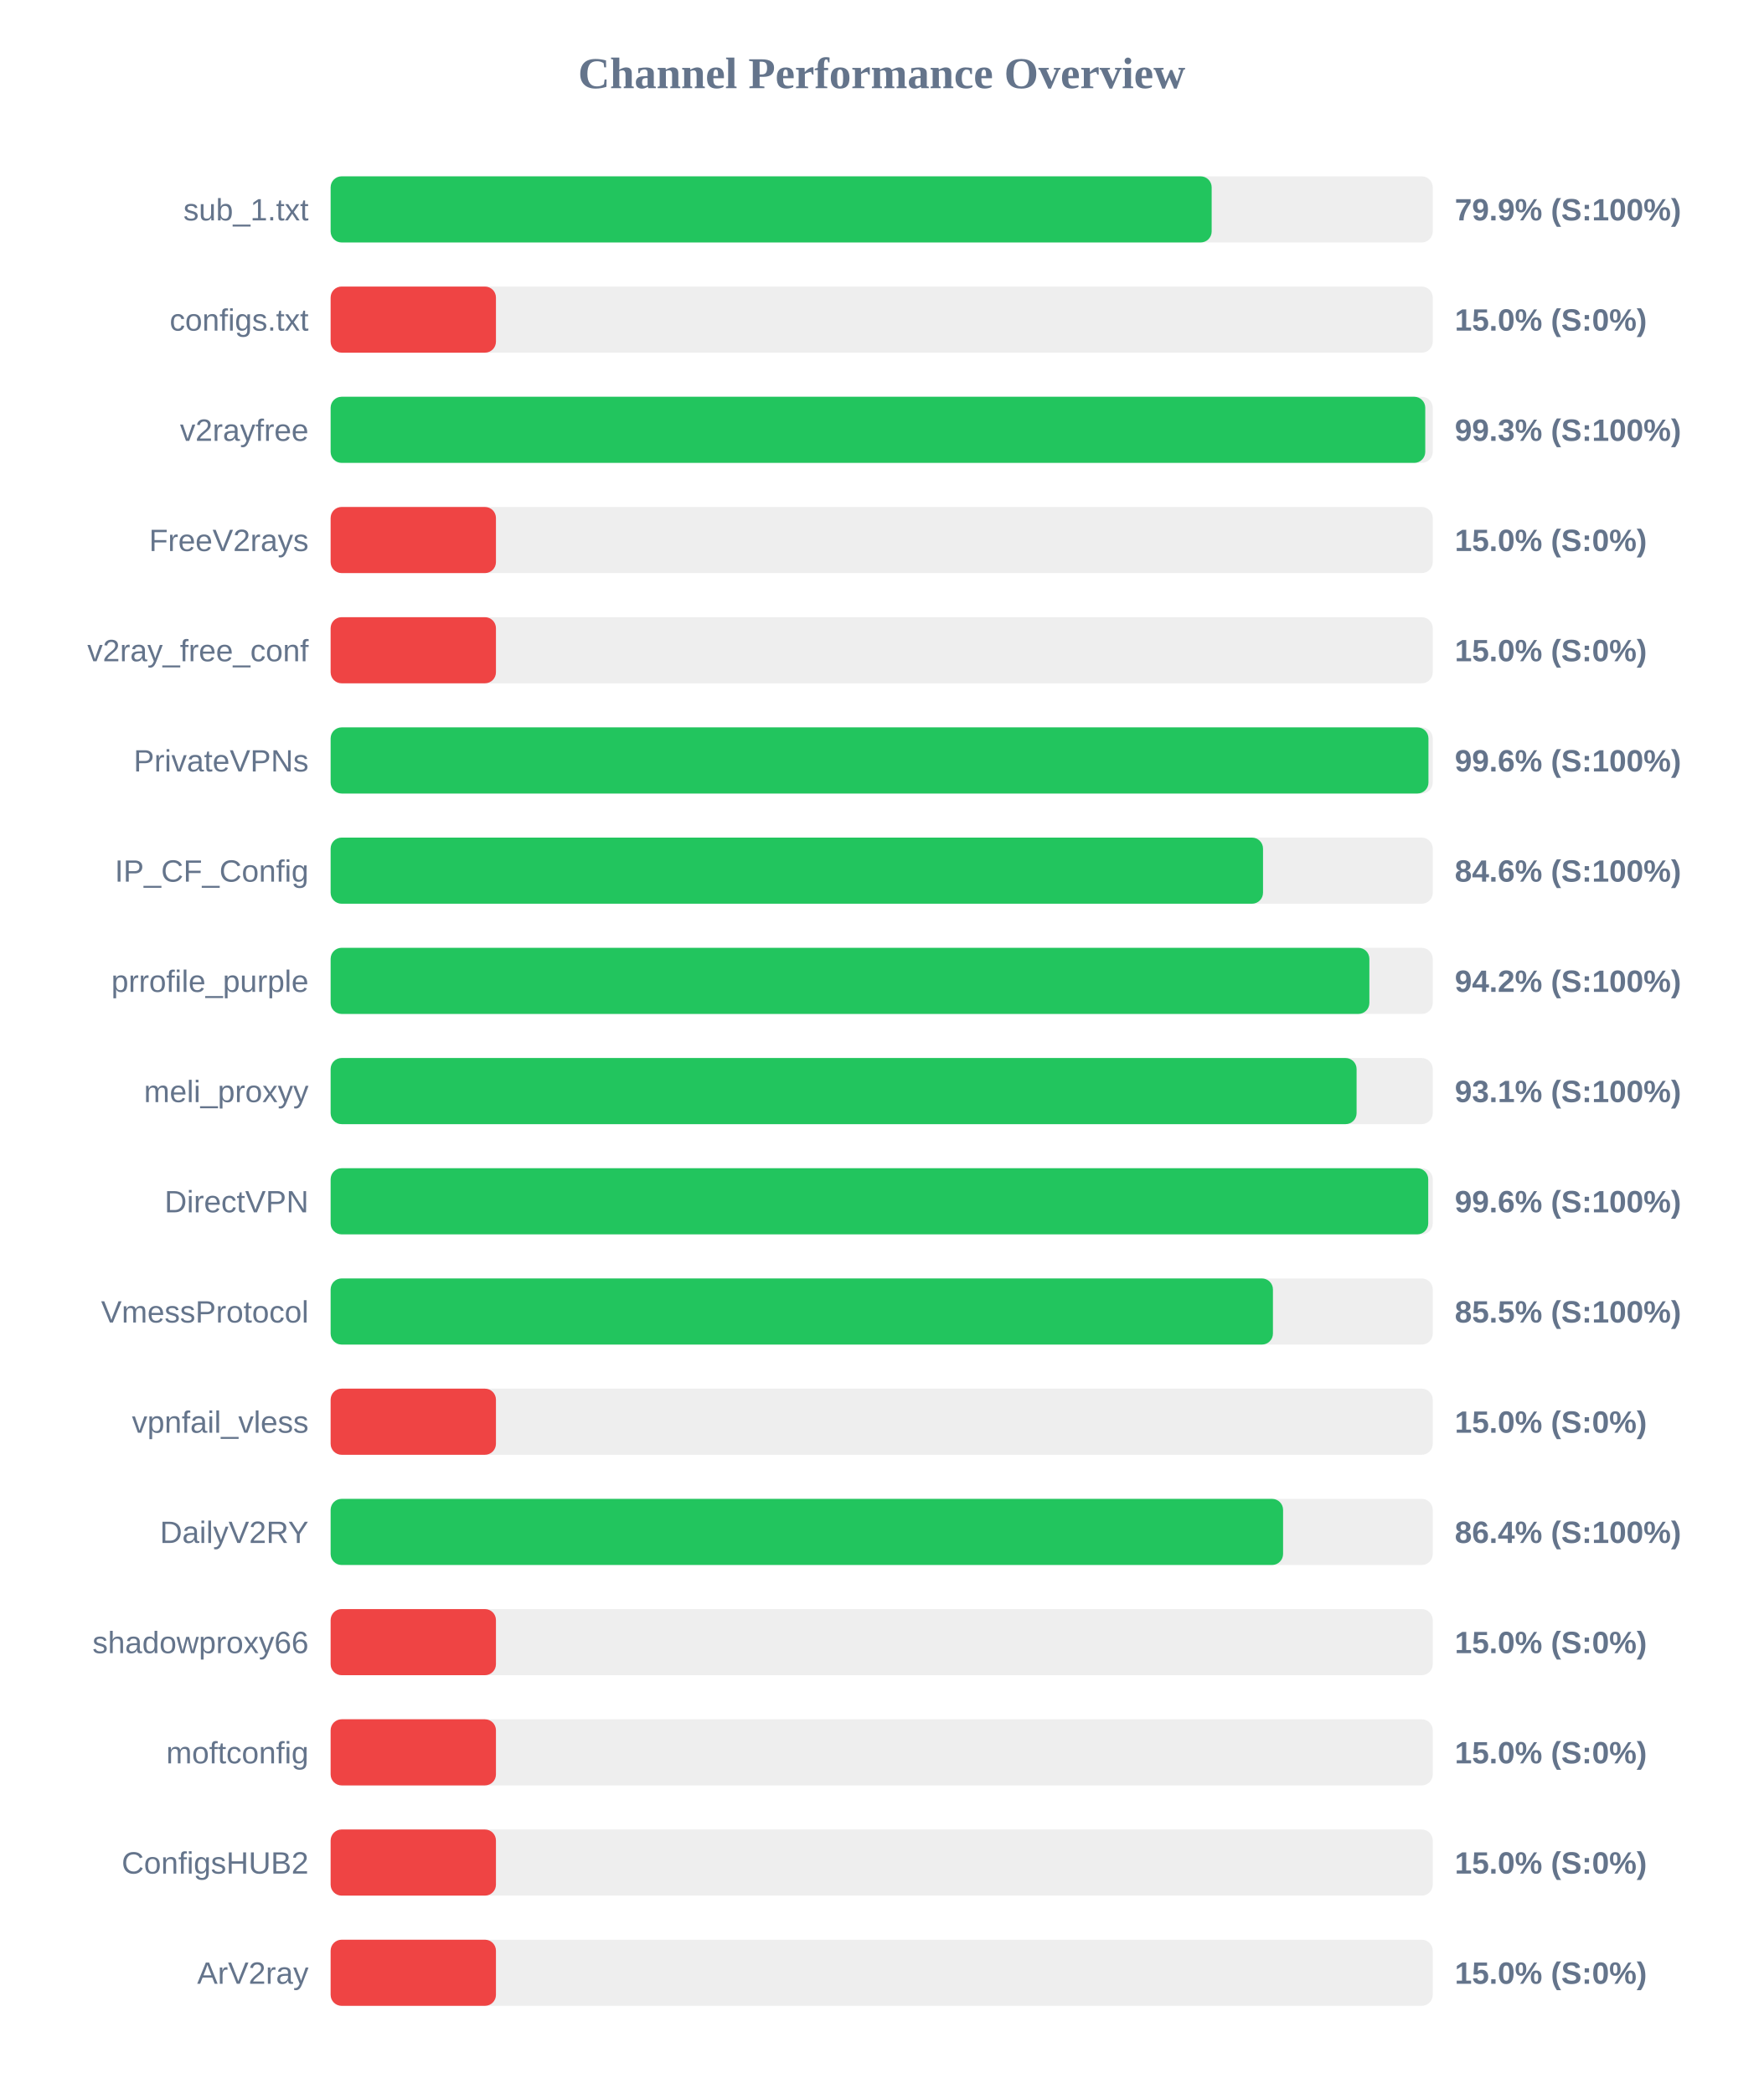
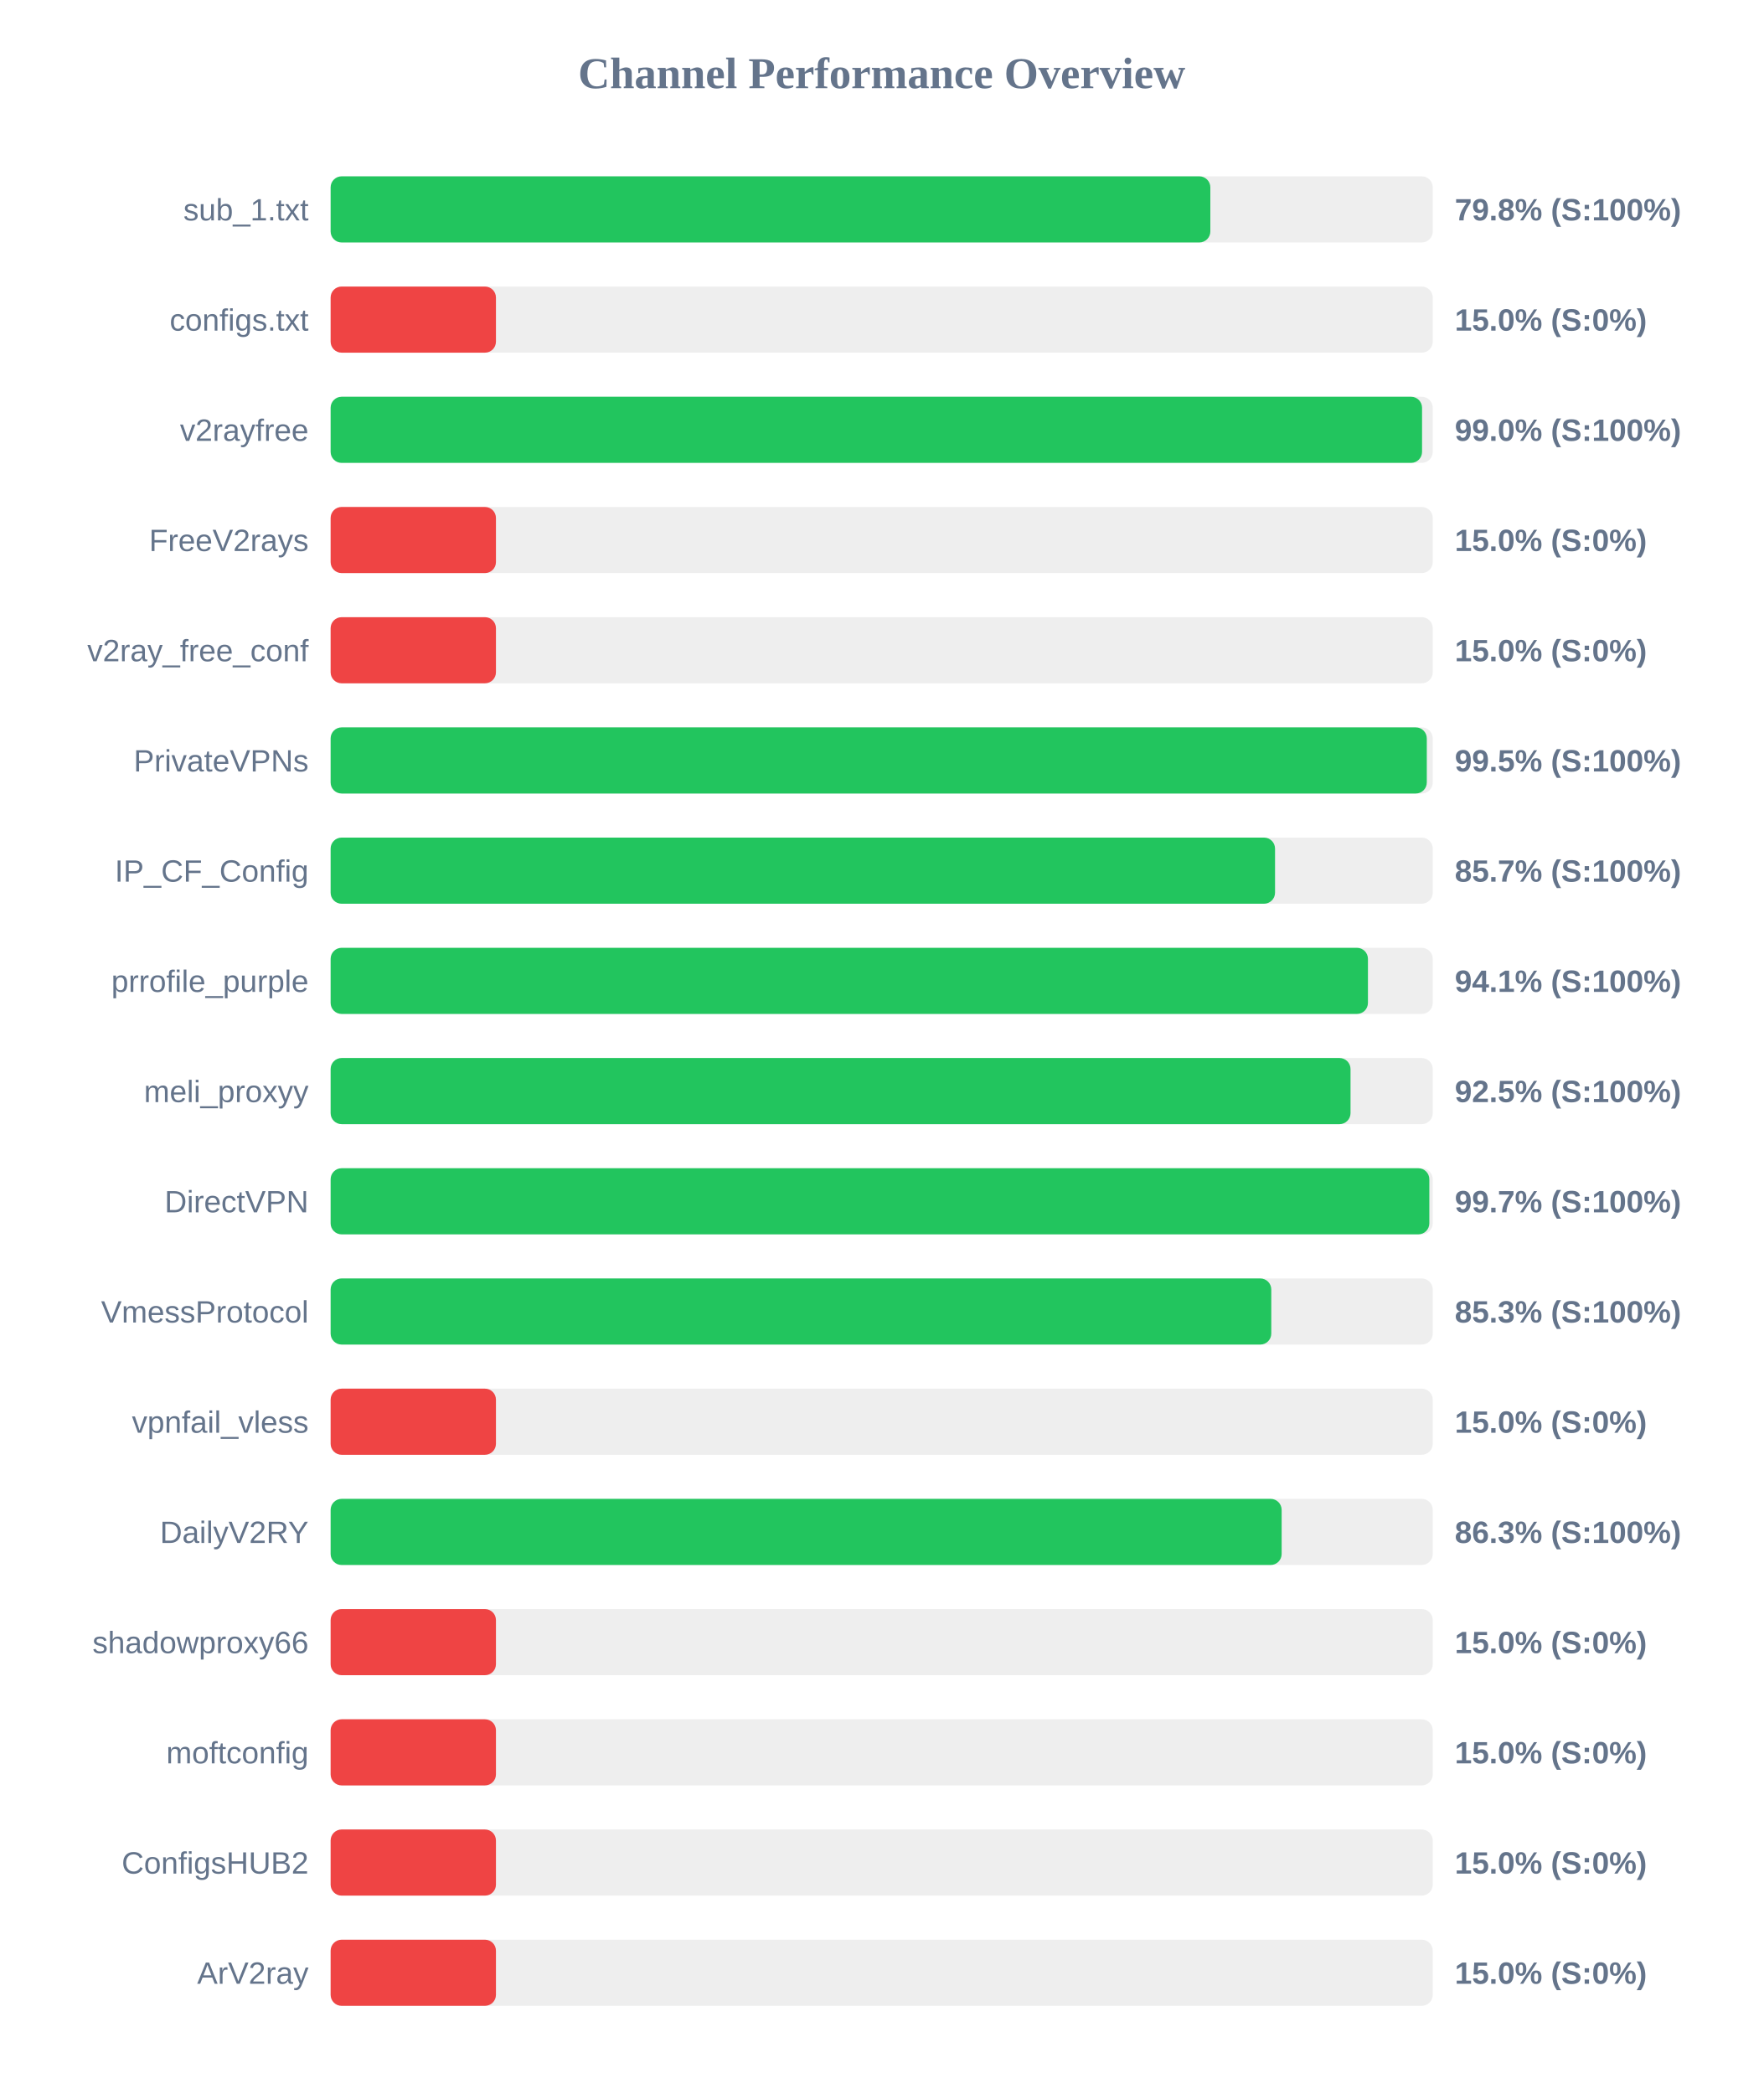
<svg xmlns="http://www.w3.org/2000/svg" width="800" height="950" version="1.1">
  <style>
        .row { font: 14px Arial; fill: #64748b; }
        .score { font: bold 14px Arial; fill: #64748b; }
    </style>
  <text x="400" y="40" text-anchor="middle" font-size="20px" font-weight="bold" fill="#64748b">Channel Performance Overview</text>
  <rect x="150" y="80" width="500" height="30" fill="#eee" rx="5" />
-   <rect x="150" y="80" width="399.7" height="30" fill="#22c55e" rx="5" />
+   <rect x="150" y="80" width="399.1" height="30" fill="#22c55e" rx="5" />
  <text x="140" y="100" text-anchor="end" class="row">sub_1.txt</text>
-   <text x="660" y="100" text-anchor="start" class="score">79.9% (S:100%)</text>
+   <text x="660" y="100" text-anchor="start" class="score">79.8% (S:100%)</text>
  <rect x="150" y="130" width="500" height="30" fill="#eee" rx="5" />
  <rect x="150" y="130" width="75.0" height="30" fill="#ef4444" rx="5" />
  <text x="140" y="150" text-anchor="end" class="row">configs.txt</text>
  <text x="660" y="150" text-anchor="start" class="score">15.0% (S:0%)</text>
  <rect x="150" y="180" width="500" height="30" fill="#eee" rx="5" />
-   <rect x="150" y="180" width="496.6" height="30" fill="#22c55e" rx="5" />
+   <rect x="150" y="180" width="495.15" height="30" fill="#22c55e" rx="5" />
  <text x="140" y="200" text-anchor="end" class="row">v2rayfree</text>
-   <text x="660" y="200" text-anchor="start" class="score">99.3% (S:100%)</text>
+   <text x="660" y="200" text-anchor="start" class="score">99.0% (S:100%)</text>
  <rect x="150" y="230" width="500" height="30" fill="#eee" rx="5" />
  <rect x="150" y="230" width="75.0" height="30" fill="#ef4444" rx="5" />
  <text x="140" y="250" text-anchor="end" class="row">FreeV2rays</text>
  <text x="660" y="250" text-anchor="start" class="score">15.0% (S:0%)</text>
  <rect x="150" y="280" width="500" height="30" fill="#eee" rx="5" />
  <rect x="150" y="280" width="75.0" height="30" fill="#ef4444" rx="5" />
  <text x="140" y="300" text-anchor="end" class="row">v2ray_free_conf</text>
  <text x="660" y="300" text-anchor="start" class="score">15.0% (S:0%)</text>
  <rect x="150" y="330" width="500" height="30" fill="#eee" rx="5" />
-   <rect x="150" y="330" width="498.05" height="30" fill="#22c55e" rx="5" />
+   <rect x="150" y="330" width="497.3" height="30" fill="#22c55e" rx="5" />
  <text x="140" y="350" text-anchor="end" class="row">PrivateVPNs</text>
-   <text x="660" y="350" text-anchor="start" class="score">99.6% (S:100%)</text>
+   <text x="660" y="350" text-anchor="start" class="score">99.5% (S:100%)</text>
  <rect x="150" y="380" width="500" height="30" fill="#eee" rx="5" />
-   <rect x="150" y="380" width="423.0" height="30" fill="#22c55e" rx="5" />
+   <rect x="150" y="380" width="428.45" height="30" fill="#22c55e" rx="5" />
  <text x="140" y="400" text-anchor="end" class="row">IP_CF_Config</text>
-   <text x="660" y="400" text-anchor="start" class="score">84.6% (S:100%)</text>
+   <text x="660" y="400" text-anchor="start" class="score">85.7% (S:100%)</text>
  <rect x="150" y="430" width="500" height="30" fill="#eee" rx="5" />
-   <rect x="150" y="430" width="471.25" height="30" fill="#22c55e" rx="5" />
+   <rect x="150" y="430" width="470.6" height="30" fill="#22c55e" rx="5" />
  <text x="140" y="450" text-anchor="end" class="row">prrofile_purple</text>
-   <text x="660" y="450" text-anchor="start" class="score">94.2% (S:100%)</text>
+   <text x="660" y="450" text-anchor="start" class="score">94.1% (S:100%)</text>
  <rect x="150" y="480" width="500" height="30" fill="#eee" rx="5" />
-   <rect x="150" y="480" width="465.45" height="30" fill="#22c55e" rx="5" />
+   <rect x="150" y="480" width="462.7" height="30" fill="#22c55e" rx="5" />
  <text x="140" y="500" text-anchor="end" class="row">meli_proxyy</text>
-   <text x="660" y="500" text-anchor="start" class="score">93.1% (S:100%)</text>
+   <text x="660" y="500" text-anchor="start" class="score">92.5% (S:100%)</text>
  <rect x="150" y="530" width="500" height="30" fill="#eee" rx="5" />
-   <rect x="150" y="530" width="497.95" height="30" fill="#22c55e" rx="5" />
+   <rect x="150" y="530" width="498.45" height="30" fill="#22c55e" rx="5" />
  <text x="140" y="550" text-anchor="end" class="row">DirectVPN</text>
-   <text x="660" y="550" text-anchor="start" class="score">99.6% (S:100%)</text>
+   <text x="660" y="550" text-anchor="start" class="score">99.7% (S:100%)</text>
  <rect x="150" y="580" width="500" height="30" fill="#eee" rx="5" />
-   <rect x="150" y="580" width="427.5" height="30" fill="#22c55e" rx="5" />
+   <rect x="150" y="580" width="426.75" height="30" fill="#22c55e" rx="5" />
  <text x="140" y="600" text-anchor="end" class="row">VmessProtocol</text>
-   <text x="660" y="600" text-anchor="start" class="score">85.5% (S:100%)</text>
+   <text x="660" y="600" text-anchor="start" class="score">85.3% (S:100%)</text>
  <rect x="150" y="630" width="500" height="30" fill="#eee" rx="5" />
  <rect x="150" y="630" width="75.0" height="30" fill="#ef4444" rx="5" />
  <text x="140" y="650" text-anchor="end" class="row">vpnfail_vless</text>
  <text x="660" y="650" text-anchor="start" class="score">15.0% (S:0%)</text>
  <rect x="150" y="680" width="500" height="30" fill="#eee" rx="5" />
-   <rect x="150" y="680" width="432.1" height="30" fill="#22c55e" rx="5" />
+   <rect x="150" y="680" width="431.45" height="30" fill="#22c55e" rx="5" />
  <text x="140" y="700" text-anchor="end" class="row">DailyV2RY</text>
-   <text x="660" y="700" text-anchor="start" class="score">86.4% (S:100%)</text>
+   <text x="660" y="700" text-anchor="start" class="score">86.3% (S:100%)</text>
  <rect x="150" y="730" width="500" height="30" fill="#eee" rx="5" />
  <rect x="150" y="730" width="75.0" height="30" fill="#ef4444" rx="5" />
  <text x="140" y="750" text-anchor="end" class="row">shadowproxy66</text>
  <text x="660" y="750" text-anchor="start" class="score">15.0% (S:0%)</text>
  <rect x="150" y="780" width="500" height="30" fill="#eee" rx="5" />
  <rect x="150" y="780" width="75.0" height="30" fill="#ef4444" rx="5" />
  <text x="140" y="800" text-anchor="end" class="row">moftconfig</text>
  <text x="660" y="800" text-anchor="start" class="score">15.0% (S:0%)</text>
  <rect x="150" y="830" width="500" height="30" fill="#eee" rx="5" />
  <rect x="150" y="830" width="75.0" height="30" fill="#ef4444" rx="5" />
  <text x="140" y="850" text-anchor="end" class="row">ConfigsHUB2</text>
  <text x="660" y="850" text-anchor="start" class="score">15.0% (S:0%)</text>
  <rect x="150" y="880" width="500" height="30" fill="#eee" rx="5" />
  <rect x="150" y="880" width="75.0" height="30" fill="#ef4444" rx="5" />
  <text x="140" y="900" text-anchor="end" class="row">ArV2ray</text>
  <text x="660" y="900" text-anchor="start" class="score">15.0% (S:0%)</text>
</svg>
